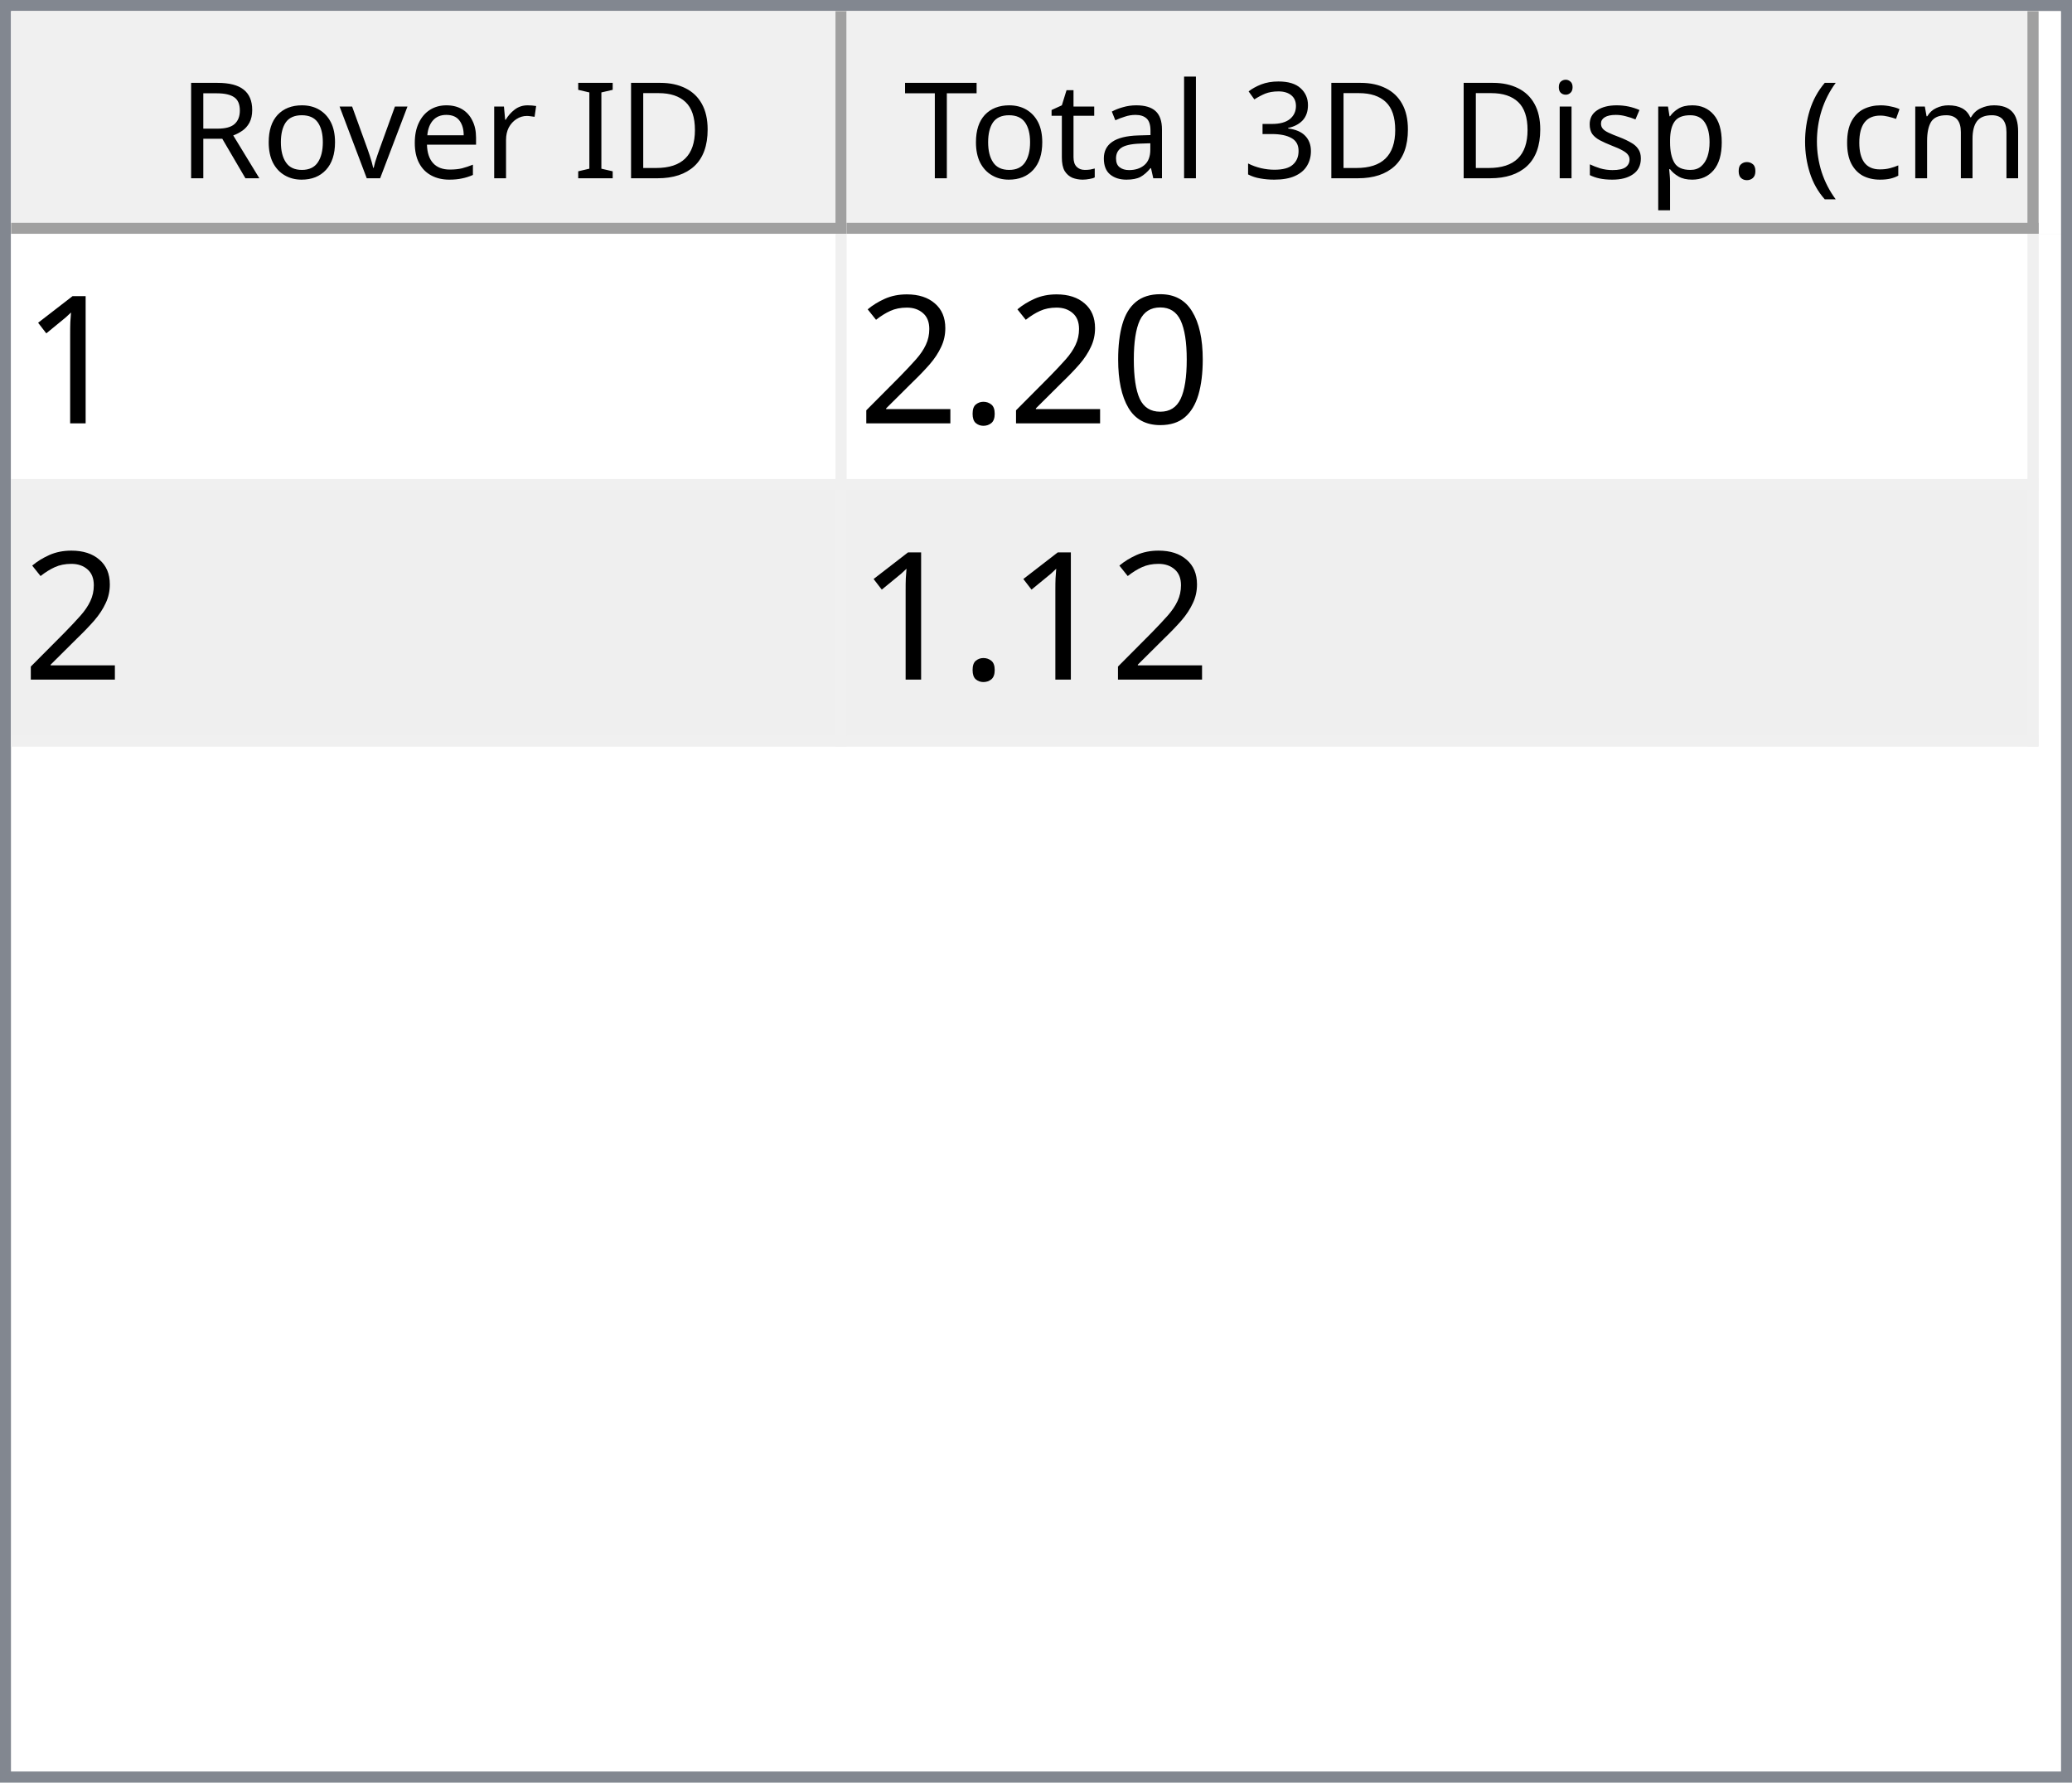
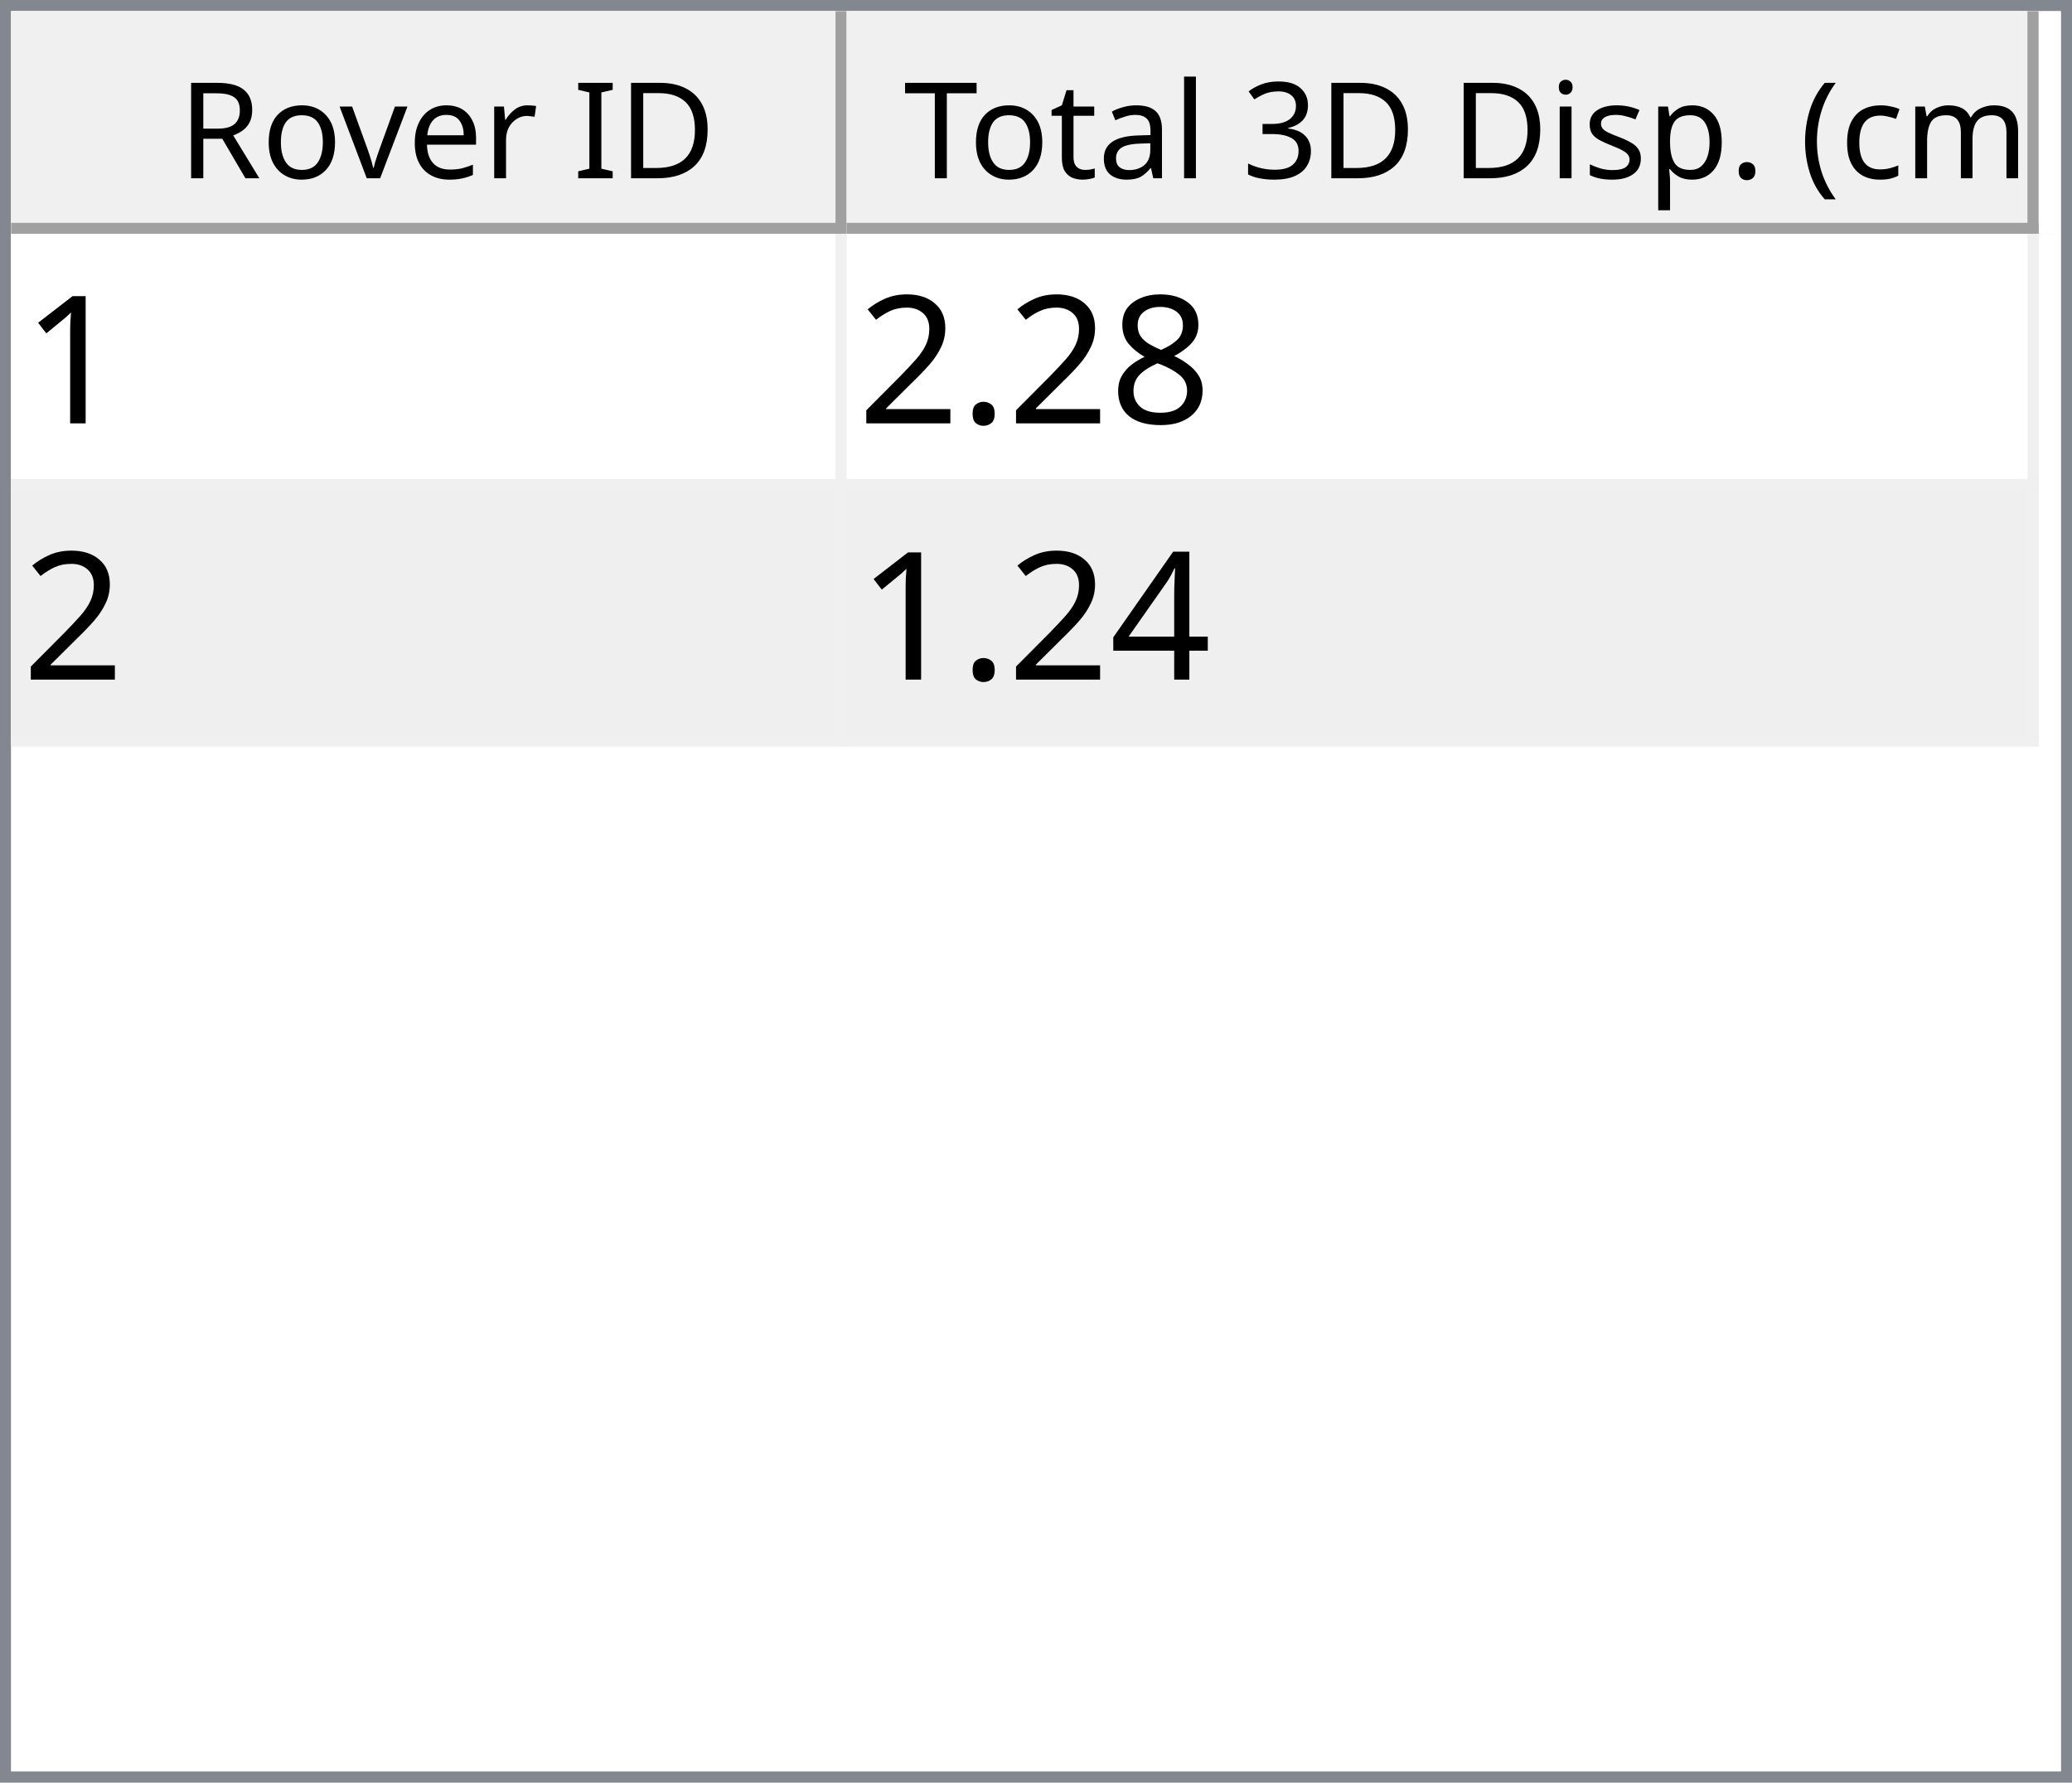
<svg xmlns="http://www.w3.org/2000/svg" style="fill-opacity:1; color-rendering:auto; color-interpolation:auto; text-rendering:auto; stroke:black; stroke-linecap:square; stroke-miterlimit:10; shape-rendering:auto; stroke-opacity:1; fill:black; stroke-dasharray:none; font-weight:normal; stroke-width:1; font-family:'Dialog'; font-style:normal; stroke-linejoin:miter; font-size:12px; stroke-dashoffset:0; image-rendering:auto;" width="186" height="160">
  <defs id="genericDefs" />
  <g>
    <defs id="defs1">
      <clipPath clipPathUnits="userSpaceOnUse" id="clipPath1">
        <path d="M0 0 L186 0 L186 160 L0 160 L0 0 Z" />
      </clipPath>
      <clipPath clipPathUnits="userSpaceOnUse" id="clipPath2">
        <path d="M0 0 L0 160 L186 160 L186 0 Z" />
      </clipPath>
      <clipPath clipPathUnits="userSpaceOnUse" id="clipPath3">
        <path d="M0 0 L0 20 L184 20 L184 0 Z" />
      </clipPath>
      <clipPath clipPathUnits="userSpaceOnUse" id="clipPath4">
        <path d="M0 0 L0 20 L75 20 L75 0 Z" />
      </clipPath>
      <clipPath clipPathUnits="userSpaceOnUse" id="clipPath5">
        <path d="M1 1 L1 19 L74 19 L74 1 Z" />
      </clipPath>
      <clipPath clipPathUnits="userSpaceOnUse" id="clipPath6">
        <path d="M0 0 L0 18 L73 18 L73 0 Z" />
      </clipPath>
      <clipPath clipPathUnits="userSpaceOnUse" id="clipPath7">
        <path d="M-0.5 -0.5 L-0.5 19.5 L74.5 19.5 L74.5 -0.5 Z" />
      </clipPath>
      <clipPath clipPathUnits="userSpaceOnUse" id="clipPath8">
        <path d="M0 0 L0 20 L107 20 L107 0 Z" />
      </clipPath>
      <clipPath clipPathUnits="userSpaceOnUse" id="clipPath9">
        <path d="M1 1 L1 19 L106 19 L106 1 Z" />
      </clipPath>
      <clipPath clipPathUnits="userSpaceOnUse" id="clipPath10">
        <path d="M0 0 L0 18 L105 18 L105 0 Z" />
      </clipPath>
      <clipPath clipPathUnits="userSpaceOnUse" id="clipPath11">
        <path d="M-0.5 -0.5 L-0.5 19.5 L106.5 19.5 L106.5 -0.5 Z" />
      </clipPath>
      <clipPath clipPathUnits="userSpaceOnUse" id="clipPath12">
        <path d="M0 0 L0 138 L184 138 L184 0 Z" />
      </clipPath>
      <clipPath clipPathUnits="userSpaceOnUse" id="clipPath13">
        <path d="M0 0 L0 46 L182 46 L182 0 Z" />
      </clipPath>
      <clipPath clipPathUnits="userSpaceOnUse" id="clipPath14">
        <path d="M-0.5 -0.5 L-0.5 45.5 L181.5 45.5 L181.5 -0.5 Z" />
      </clipPath>
      <clipPath clipPathUnits="userSpaceOnUse" id="clipPath15">
        <path d="M0 0 L0 22 L74 22 L74 0 Z" />
      </clipPath>
      <clipPath clipPathUnits="userSpaceOnUse" id="clipPath16">
        <path d="M0 0 L0 22 L106 22 L106 0 Z" />
      </clipPath>
      <font horiz-adv-x="64.551" id="font1">
        <font-face ascent="107.91" descent="25.098" units-per-em="100" style="font-style:normal; font-family:Segoe UI; font-weight:normal;" />
        <missing-glyph horiz-adv-x="64.551" d="M8.109 0 L8.109 68.266 L56.453 68.266 L56.453 0 L8.109 0 ZM15.328 7.234 L49.219 7.234 L49.219 61.031 L15.328 61.031 L15.328 7.234 Z" />
        <glyph unicode="D" horiz-adv-x="70.117" d="M9.188 0 L9.188 70.016 L28.516 70.016 Q65.531 70.016 65.531 35.891 Q65.531 19.672 55.25 9.836 Q44.969 0 27.734 0 L9.188 0 ZM17.391 62.594 L17.391 7.422 L27.828 7.422 Q41.609 7.422 49.273 14.797 Q56.938 22.172 56.938 35.688 Q56.938 62.594 28.328 62.594 L17.391 62.594 Z" />
        <glyph unicode="I" horiz-adv-x="26.611" d="M17.391 0 L9.188 0 L9.188 70.016 L17.391 70.016 L17.391 0 Z" />
        <glyph unicode=" " horiz-adv-x="27.393" d="" />
        <glyph unicode="r" horiz-adv-x="34.766" d="M34.188 41.891 Q32.078 43.5 28.125 43.5 Q23 43.5 19.555 38.672 Q16.109 33.844 16.109 25.484 L16.109 0 L8.109 0 L8.109 50 L16.109 50 L16.109 39.703 L16.312 39.703 Q18.016 44.969 21.531 47.922 Q25.047 50.875 29.391 50.875 Q32.516 50.875 34.188 50.203 L34.188 41.891 Z" />
        <glyph unicode="e" horiz-adv-x="52.295" d="M48.297 23 L12.984 23 Q13.188 14.656 17.484 10.109 Q21.781 5.562 29.297 5.562 Q37.75 5.562 44.828 11.141 L44.828 3.609 Q38.234 -1.172 27.391 -1.172 Q16.797 -1.172 10.742 5.641 Q4.688 12.453 4.688 24.812 Q4.688 36.469 11.305 43.82 Q17.922 51.172 27.734 51.172 Q37.547 51.172 42.922 44.828 Q48.297 38.484 48.297 27.203 L48.297 23 ZM40.094 29.781 Q40.047 36.719 36.75 40.578 Q33.453 44.438 27.594 44.438 Q21.922 44.438 17.969 40.383 Q14.016 36.328 13.094 29.781 L40.094 29.781 Z" />
        <glyph unicode="v" horiz-adv-x="47.9" d="M47.406 50 L27.484 0 L19.625 0 L0.688 50 L9.469 50 L22.172 13.672 Q23.578 9.672 23.922 6.688 L24.125 6.688 Q24.609 10.453 25.688 13.484 L38.969 50 L47.406 50 Z" />
        <glyph unicode="o" horiz-adv-x="58.594" d="M29 -1.172 Q17.922 -1.172 11.305 5.836 Q4.688 12.844 4.688 24.422 Q4.688 37.016 11.57 44.094 Q18.453 51.172 30.172 51.172 Q41.359 51.172 47.633 44.289 Q53.906 37.406 53.906 25.203 Q53.906 13.234 47.141 6.031 Q40.375 -1.172 29 -1.172 ZM29.594 44.438 Q21.875 44.438 17.383 39.188 Q12.891 33.938 12.891 24.703 Q12.891 15.828 17.43 10.695 Q21.969 5.562 29.594 5.562 Q37.359 5.562 41.531 10.594 Q45.703 15.625 45.703 24.906 Q45.703 34.281 41.531 39.359 Q37.359 44.438 29.594 44.438 Z" />
        <glyph unicode="R" horiz-adv-x="59.814" d="M59.375 0 L49.609 0 L37.891 19.625 Q36.281 22.359 34.766 24.289 Q33.25 26.219 31.664 27.438 Q30.078 28.656 28.25 29.219 Q26.422 29.781 24.125 29.781 L17.391 29.781 L17.391 0 L9.188 0 L9.188 70.016 L30.078 70.016 Q34.672 70.016 38.555 68.867 Q42.438 67.719 45.289 65.375 Q48.141 63.031 49.758 59.547 Q51.375 56.062 51.375 51.375 Q51.375 47.703 50.273 44.656 Q49.172 41.609 47.148 39.211 Q45.125 36.812 42.266 35.133 Q39.406 33.453 35.844 32.516 L35.844 32.328 Q37.594 31.547 38.891 30.547 Q40.188 29.547 41.359 28.18 Q42.531 26.812 43.68 25.078 Q44.828 23.344 46.234 21.047 L59.375 0 ZM17.391 62.594 L17.391 37.203 L28.516 37.203 Q31.594 37.203 34.203 38.133 Q36.812 39.062 38.719 40.797 Q40.625 42.531 41.703 45.047 Q42.781 47.562 42.781 50.688 Q42.781 56.297 39.141 59.445 Q35.5 62.594 28.609 62.594 L17.391 62.594 Z" />
        <glyph unicode=")" horiz-adv-x="30.176" d="M8.297 -15.922 L1.172 -15.922 Q16.406 2.344 16.406 26.812 Q16.406 51.469 1.078 70.016 L8.297 70.016 Q23.531 52.156 23.531 26.703 Q23.531 1.375 8.297 -15.922 Z" />
        <glyph unicode="m" horiz-adv-x="86.133" d="M79.109 0 L71.094 0 L71.094 28.719 Q71.094 37.016 68.531 40.727 Q65.969 44.438 59.906 44.438 Q54.781 44.438 51.195 39.75 Q47.609 35.062 47.609 28.516 L47.609 0 L39.594 0 L39.594 29.688 Q39.594 44.438 28.219 44.438 Q22.953 44.438 19.531 40.016 Q16.109 35.594 16.109 28.516 L16.109 0 L8.109 0 L8.109 50 L16.109 50 L16.109 42.094 L16.312 42.094 Q21.625 51.172 31.844 51.172 Q36.969 51.172 40.773 48.312 Q44.578 45.453 46 40.828 Q51.562 51.172 62.594 51.172 Q79.109 51.172 79.109 30.812 L79.109 0 Z" />
        <glyph unicode="c" horiz-adv-x="46.191" d="M42.188 2.297 Q36.422 -1.172 28.516 -1.172 Q17.828 -1.172 11.258 5.789 Q4.688 12.75 4.688 23.828 Q4.688 36.188 11.766 43.68 Q18.844 51.172 30.672 51.172 Q37.25 51.172 42.281 48.734 L42.281 40.531 Q36.719 44.438 30.375 44.438 Q22.703 44.438 17.797 38.945 Q12.891 33.453 12.891 24.516 Q12.891 15.719 17.508 10.641 Q22.125 5.562 29.891 5.562 Q36.422 5.562 42.188 9.906 L42.188 2.297 Z" />
        <glyph unicode="(" horiz-adv-x="30.176" d="M29.109 -15.922 L21.969 -15.922 Q6.844 1.375 6.844 26.703 Q6.844 52.156 21.969 70.016 L29.203 70.016 Q13.875 51.469 13.875 26.812 Q13.875 2.344 29.109 -15.922 Z" />
        <glyph unicode="." horiz-adv-x="21.68" d="M10.891 -1.078 Q8.641 -1.078 7.055 0.539 Q5.469 2.156 5.469 4.391 Q5.469 6.641 7.055 8.273 Q8.641 9.906 10.891 9.906 Q13.188 9.906 14.797 8.273 Q16.406 6.641 16.406 4.391 Q16.406 2.156 14.797 0.539 Q13.188 -1.078 10.891 -1.078 Z" />
        <glyph unicode="p" horiz-adv-x="58.789" d="M16.312 7.234 L16.109 7.234 L16.109 -23 L8.109 -23 L8.109 50 L16.109 50 L16.109 41.219 L16.312 41.219 Q22.219 51.172 33.594 51.172 Q43.266 51.172 48.688 44.461 Q54.109 37.75 54.109 26.469 Q54.109 13.922 48 6.375 Q41.891 -1.172 31.297 -1.172 Q21.578 -1.172 16.312 7.234 ZM16.109 27.391 L16.109 20.406 Q16.109 14.203 20.141 9.883 Q24.172 5.562 30.375 5.562 Q37.641 5.562 41.773 11.133 Q45.906 16.703 45.906 26.609 Q45.906 34.969 42.047 39.703 Q38.188 44.438 31.594 44.438 Q24.609 44.438 20.359 39.578 Q16.109 34.719 16.109 27.391 Z" />
        <glyph unicode="s" horiz-adv-x="42.432" d="M5.078 1.812 L5.078 10.406 Q11.625 5.562 19.484 5.562 Q30.031 5.562 30.031 12.594 Q30.031 14.594 29.125 15.992 Q28.219 17.391 26.68 18.461 Q25.141 19.531 23.07 20.383 Q21 21.234 18.609 22.172 Q15.281 23.484 12.766 24.828 Q10.25 26.172 8.57 27.859 Q6.891 29.547 6.031 31.695 Q5.172 33.844 5.172 36.719 Q5.172 40.234 6.789 42.945 Q8.406 45.656 11.086 47.484 Q13.766 49.312 17.211 50.242 Q20.656 51.172 24.312 51.172 Q30.812 51.172 35.938 48.922 L35.938 40.828 Q30.422 44.438 23.25 44.438 Q21 44.438 19.195 43.922 Q17.391 43.406 16.094 42.477 Q14.797 41.547 14.086 40.258 Q13.375 38.969 13.375 37.406 Q13.375 35.453 14.086 34.133 Q14.797 32.812 16.164 31.789 Q17.531 30.766 19.484 29.938 Q21.438 29.109 23.922 28.125 Q27.25 26.859 29.883 25.516 Q32.516 24.172 34.375 22.484 Q36.234 20.797 37.234 18.602 Q38.234 16.406 38.234 13.375 Q38.234 9.672 36.602 6.938 Q34.969 4.203 32.234 2.398 Q29.5 0.594 25.93 -0.289 Q22.359 -1.172 18.453 -1.172 Q10.75 -1.172 5.078 1.812 Z" />
        <glyph unicode="i" horiz-adv-x="24.219" d="M12.203 62.703 Q10.062 62.703 8.547 64.164 Q7.031 65.625 7.031 67.875 Q7.031 70.125 8.547 71.609 Q10.062 73.094 12.203 73.094 Q14.406 73.094 15.945 71.609 Q17.484 70.125 17.484 67.875 Q17.484 65.719 15.945 64.211 Q14.406 62.703 12.203 62.703 ZM16.109 0 L8.109 0 L8.109 50 L16.109 50 L16.109 0 Z" />
        <glyph unicode="3" horiz-adv-x="53.906" d="M46.531 19.828 Q46.531 15.094 44.75 11.211 Q42.969 7.328 39.719 4.57 Q36.469 1.812 31.93 0.297 Q27.391 -1.219 21.922 -1.219 Q11.922 -1.219 6 2.594 L6 11.188 Q13.094 5.609 22.219 5.609 Q25.875 5.609 28.828 6.539 Q31.781 7.469 33.906 9.227 Q36.031 10.984 37.18 13.477 Q38.328 15.969 38.328 19.094 Q38.328 32.812 18.797 32.812 L12.984 32.812 L12.984 39.594 L18.5 39.594 Q35.797 39.594 35.797 52.484 Q35.797 64.406 22.609 64.406 Q15.188 64.406 8.688 59.422 L8.688 67.188 Q15.375 71.188 24.609 71.188 Q29 71.188 32.57 69.969 Q36.141 68.75 38.68 66.555 Q41.219 64.359 42.609 61.281 Q44 58.203 44 54.5 Q44 40.672 30.031 36.719 L30.031 36.531 Q33.594 36.141 36.625 34.797 Q39.656 33.453 41.852 31.305 Q44.047 29.156 45.289 26.25 Q46.531 23.344 46.531 19.828 Z" />
        <glyph unicode="l" horiz-adv-x="24.219" d="M16.109 0 L8.109 0 L8.109 74.031 L16.109 74.031 L16.109 0 Z" />
        <glyph unicode="a" horiz-adv-x="50.879" d="M43.891 0 L35.891 0 L35.891 7.812 L35.688 7.812 Q30.469 -1.172 20.312 -1.172 Q12.844 -1.172 8.617 2.781 Q4.391 6.734 4.391 13.281 Q4.391 27.297 20.906 29.594 L35.891 31.688 Q35.891 44.438 25.594 44.438 Q16.547 44.438 9.281 38.281 L9.281 46.484 Q16.656 51.172 26.266 51.172 Q43.891 51.172 43.891 32.516 L43.891 0 ZM35.891 25.297 L23.828 23.641 Q18.266 22.859 15.43 20.875 Q12.594 18.891 12.594 13.875 Q12.594 10.203 15.211 7.883 Q17.828 5.562 22.172 5.562 Q28.125 5.562 32.008 9.742 Q35.891 13.922 35.891 20.312 L35.891 25.297 Z" />
        <glyph unicode="t" horiz-adv-x="33.887" d="M31.297 0.484 Q28.469 -1.078 23.828 -1.078 Q10.688 -1.078 10.688 13.578 L10.688 43.172 L2.094 43.172 L2.094 50 L10.688 50 L10.688 62.203 L18.703 64.797 L18.703 50 L31.297 50 L31.297 43.172 L18.703 43.172 L18.703 14.984 Q18.703 9.969 20.414 7.82 Q22.125 5.672 26.078 5.672 Q29.109 5.672 31.297 7.328 L31.297 0.484 Z" />
        <glyph unicode="T" horiz-adv-x="52.393" d="M50.594 62.594 L30.375 62.594 L30.375 0 L22.172 0 L22.172 62.594 L2 62.594 L2 70.016 L50.594 70.016 L50.594 62.594 Z" />
      </font>
      <font horiz-adv-x="75.0" id="font2">
        <font-face ascent="100.537" descent="21.973" units-per-em="100" style="font-style:normal; font-family:sans-serif; font-weight:normal;" />
        <missing-glyph horiz-adv-x="75.0" d="M12.5 0 L12.5 62.5 L62.5 62.5 L62.5 0 L12.5 0 ZM14.062 1.562 L60.938 1.562 L60.938 60.938 L14.062 60.938 L14.062 1.562 Z" />
        <glyph unicode="1" horiz-adv-x="55.615" d="M37.25 0 L28.469 0 L28.469 56 Q25.297 52.984 20.141 49.953 Q14.984 46.922 10.891 45.406 L10.891 53.906 Q18.266 57.375 23.781 62.305 Q29.297 67.234 31.594 71.875 L37.25 71.875 L37.25 0 Z" />
-         <glyph unicode="0" horiz-adv-x="55.615" d="M4.156 35.297 Q4.156 48 6.766 55.742 Q9.375 63.484 14.523 67.68 Q19.672 71.875 27.484 71.875 Q33.25 71.875 37.594 69.555 Q41.938 67.234 44.773 62.867 Q47.609 58.5 49.219 52.227 Q50.828 45.953 50.828 35.297 Q50.828 22.703 48.242 14.969 Q45.656 7.234 40.508 3.008 Q35.359 -1.219 27.484 -1.219 Q17.141 -1.219 11.234 6.203 Q4.156 15.141 4.156 35.297 ZM13.188 35.297 Q13.188 17.672 17.312 11.836 Q21.438 6 27.484 6 Q33.547 6 37.672 11.859 Q41.797 17.719 41.797 35.297 Q41.797 52.984 37.672 58.789 Q33.547 64.594 27.391 64.594 Q21.344 64.594 17.719 59.469 Q13.188 52.938 13.188 35.297 Z" />
+         <glyph unicode="8" horiz-adv-x="55.615" d="M17.672 38.812 Q12.203 40.828 9.57 44.539 Q6.938 48.25 6.938 53.422 Q6.938 61.234 12.555 66.555 Q18.172 71.875 27.484 71.875 Q36.859 71.875 42.578 66.43 Q48.297 60.984 48.297 53.172 Q48.297 48.188 45.68 44.508 Q43.062 40.828 37.75 38.812 Q44.344 36.672 47.781 31.883 Q51.219 27.094 51.219 20.453 Q51.219 11.281 44.727 5.031 Q38.234 -1.219 27.641 -1.219 Q17.047 -1.219 10.547 5.055 Q4.047 11.328 4.047 20.703 Q4.047 27.688 7.594 32.398 Q11.141 37.109 17.672 38.812 ZM15.922 53.719 Q15.922 48.641 19.195 45.414 Q22.469 42.188 27.688 42.188 Q32.766 42.188 36.016 45.383 Q39.266 48.578 39.266 53.219 Q39.266 58.062 35.914 61.359 Q32.562 64.656 27.594 64.656 Q22.562 64.656 19.242 61.43 Q15.922 58.203 15.922 53.719 ZM13.094 20.656 Q13.094 16.891 14.875 13.375 Q16.656 9.859 20.172 7.93 Q23.688 6 27.734 6 Q34.031 6 38.133 10.055 Q42.234 14.109 42.234 20.359 Q42.234 26.703 38.016 30.859 Q33.797 35.016 27.438 35.016 Q21.234 35.016 17.164 30.914 Q13.094 26.812 13.094 20.656 Z" />
        <glyph unicode="." horiz-adv-x="27.783" d="M9.078 0 L9.078 10.016 L19.094 10.016 L19.094 0 L9.078 0 Z" />
        <glyph unicode="2" horiz-adv-x="55.615" d="M50.344 8.453 L50.344 0 L3.031 0 Q2.938 3.172 4.047 6.109 Q5.859 10.938 9.836 15.625 Q13.812 20.312 21.344 26.469 Q33.016 36.031 37.117 41.625 Q41.219 47.219 41.219 52.203 Q41.219 57.422 37.477 61.008 Q33.734 64.594 27.734 64.594 Q21.391 64.594 17.578 60.789 Q13.766 56.984 13.719 50.25 L4.688 51.172 Q5.609 61.281 11.664 66.578 Q17.719 71.875 27.938 71.875 Q38.234 71.875 44.242 66.164 Q50.25 60.453 50.25 52 Q50.25 47.703 48.492 43.555 Q46.734 39.406 42.656 34.812 Q38.578 30.219 29.109 22.219 Q21.188 15.578 18.945 13.211 Q16.703 10.844 15.234 8.453 L50.344 8.453 Z" />
+         <glyph unicode="4" horiz-adv-x="55.615" d="M32.328 0 L32.328 17.141 L1.266 17.141 L1.266 25.203 L33.938 71.578 L41.109 71.578 L41.109 25.203 L50.781 25.203 L50.781 17.141 L41.109 17.141 L41.109 0 L32.328 0 ZM32.328 25.203 L32.328 57.469 L9.906 25.203 L32.328 25.203 Z" />
      </font>
    </defs>
    <g style="fill:white; stroke:white;">
      <rect x="0" y="0" width="186" style="clip-path:url(#clipPath1); stroke:none;" height="160" />
    </g>
    <g style="fill:white; text-rendering:optimizeSpeed; color-rendering:optimizeSpeed; image-rendering:optimizeSpeed; shape-rendering:crispEdges; stroke:white; color-interpolation:sRGB;">
      <rect x="0" width="186" height="160" y="0" style="stroke:none;" />
      <path style="stroke:none;" d="M0 160 L186 160 L186 0 L0 0 Z" />
    </g>
    <g style="fill:rgb(240,240,240); font-family:'Segoe UI'; stroke:rgb(240,240,240);">
      <rect x="0" y="0" width="186" style="clip-path:url(#clipPath2); stroke:none;" height="160" />
    </g>
    <g style="fill:rgb(130,135,144); font-family:'Segoe UI'; stroke:rgb(130,135,144);">
      <path d="M0 0 L186 0 L186 160 L0 160 L0 0 ZM1 1 L185 1 L185 159 L1 159 L1 1 Z" style="fill-rule:evenodd; clip-path:url(#clipPath2); stroke:none;" />
    </g>
    <g style="fill:white; font-family:'Segoe UI'; stroke:white;" transform="translate(1,1)">
      <rect x="0" y="0" width="184" style="clip-path:url(#clipPath3); stroke:none;" height="20" />
    </g>
    <g style="fill:rgb(240,240,240); font-family:'Segoe UI'; stroke:rgb(240,240,240);" transform="translate(1,1)">
      <rect x="0" y="0" width="75" style="clip-path:url(#clipPath4); stroke:none;" height="20" />
    </g>
    <g style="font-family:'Segoe UI';" transform="translate(2,2)">
      <text x="14" xml:space="preserve" y="14" style="clip-path:url(#clipPath6); stroke:none;">Rover ID</text>
    </g>
    <g style="fill:rgb(160,160,160); font-family:'Segoe UI'; stroke:rgb(160,160,160); stroke-linejoin:bevel;" transform="translate(1.5,1.5)">
      <line x1="74" x2="74" y1="0" style="fill:none; clip-path:url(#clipPath7);" y2="19" />
    </g>
    <g style="fill:rgb(160,160,160); font-family:'Segoe UI'; stroke:rgb(160,160,160); stroke-linejoin:bevel;" transform="matrix(1,0,0,1,1,1) translate(0.5,0.5)">
      <line x1="0" x2="74" y1="19" style="fill:none; clip-path:url(#clipPath7);" y2="19" />
    </g>
    <g style="fill:rgb(240,240,240); font-family:'Segoe UI'; stroke:rgb(240,240,240);" transform="translate(76,1)">
      <rect x="0" y="0" width="107" style="clip-path:url(#clipPath8); stroke:none;" height="20" />
    </g>
    <g style="font-family:'Segoe UI';" transform="translate(77,2)">
      <text x="1" xml:space="preserve" y="14" style="clip-path:url(#clipPath10); stroke:none;"> Total 3D Disp. (cm)</text>
    </g>
    <g style="fill:rgb(160,160,160); font-family:'Segoe UI'; stroke:rgb(160,160,160); stroke-linejoin:bevel;" transform="translate(76.5,1.5)">
      <line x1="106" x2="106" y1="0" style="fill:none; clip-path:url(#clipPath11);" y2="19" />
    </g>
    <g style="fill:rgb(160,160,160); font-family:'Segoe UI'; stroke:rgb(160,160,160); stroke-linejoin:bevel;" transform="matrix(1,0,0,1,76,1) translate(0.5,0.5)">
      <line x1="0" x2="106" y1="19" style="fill:none; clip-path:url(#clipPath11);" y2="19" />
    </g>
    <g style="fill:white; font-family:'Segoe UI'; stroke:white;" transform="translate(1,21)">
      <rect x="0" y="0" width="184" style="clip-path:url(#clipPath12); stroke:none;" height="138" />
    </g>
    <g style="fill:rgb(240,240,240); font-size:16px; font-family:sans-serif; stroke:rgb(240,240,240);" transform="translate(1,21)">
      <rect x="0" y="0" width="182" style="clip-path:url(#clipPath13); stroke:none;" height="46" />
      <line transform="translate(0.5,0.5)" x1="0" x2="181" y1="22" style="clip-path:url(#clipPath14); fill:none; stroke-linejoin:bevel;" y2="22" />
    </g>
    <g transform="matrix(1,0,0,1,1,21) translate(0.5,0.5)" style="fill:rgb(240,240,240); font-size:16px; font-family:sans-serif; stroke:rgb(240,240,240); stroke-linejoin:bevel;">
      <line x1="0" x2="181" y1="45" style="fill:none; clip-path:url(#clipPath14);" y2="45" />
    </g>
    <g transform="matrix(1,0,0,1,1,21) translate(0.5,0.5)" style="fill:rgb(240,240,240); font-size:16px; font-family:sans-serif; stroke:rgb(240,240,240); stroke-linejoin:bevel;">
      <line x1="74" x2="74" y1="0" style="fill:none; clip-path:url(#clipPath14);" y2="45" />
    </g>
    <g transform="matrix(1,0,0,1,1,21) translate(0.5,0.5)" style="fill:rgb(240,240,240); font-size:16px; font-family:sans-serif; stroke:rgb(240,240,240); stroke-linejoin:bevel;">
      <line x1="181" x2="181" y1="0" style="fill:none; clip-path:url(#clipPath14);" y2="45" />
    </g>
    <g style="fill:white; font-size:16px; font-family:sans-serif; stroke:white;" transform="matrix(1,0,0,1,1,21)">
      <rect x="0" y="0" width="74" style="clip-path:url(#clipPath15); stroke:none;" height="22" />
      <text x="1" y="17" style="fill:black; clip-path:url(#clipPath15); stroke:none;" xml:space="preserve">1</text>
    </g>
    <g style="fill:white; font-size:16px; font-family:sans-serif; stroke:white;" transform="matrix(1,0,0,1,1,21) translate(75,0)">
      <rect x="0" y="0" width="106" style="clip-path:url(#clipPath16); stroke:none;" height="22" />
-       <text x="1" y="17" style="fill:black; clip-path:url(#clipPath16); stroke:none;" xml:space="preserve">2.20</text>
+       <text x="1" y="17" style="fill:black; clip-path:url(#clipPath16); stroke:none;" xml:space="preserve">2.28</text>
    </g>
    <g style="fill:rgb(239,239,239); font-size:16px; font-family:sans-serif; stroke:rgb(239,239,239);" transform="matrix(1,0,0,1,1,21) translate(0,23)">
      <rect x="0" y="0" width="74" style="clip-path:url(#clipPath15); stroke:none;" height="22" />
      <text x="1" y="17" style="fill:black; clip-path:url(#clipPath15); stroke:none;" xml:space="preserve">2</text>
    </g>
    <g style="fill:rgb(239,239,239); font-size:16px; font-family:sans-serif; stroke:rgb(239,239,239);" transform="matrix(1,0,0,1,1,21) translate(75,23)">
      <rect x="0" y="0" width="106" style="clip-path:url(#clipPath16); stroke:none;" height="22" />
-       <text x="1" y="17" style="fill:black; clip-path:url(#clipPath16); stroke:none;" xml:space="preserve">1.12</text>
+       <text x="1" y="17" style="fill:black; clip-path:url(#clipPath16); stroke:none;" xml:space="preserve">1.24</text>
    </g>
  </g>
</svg>
